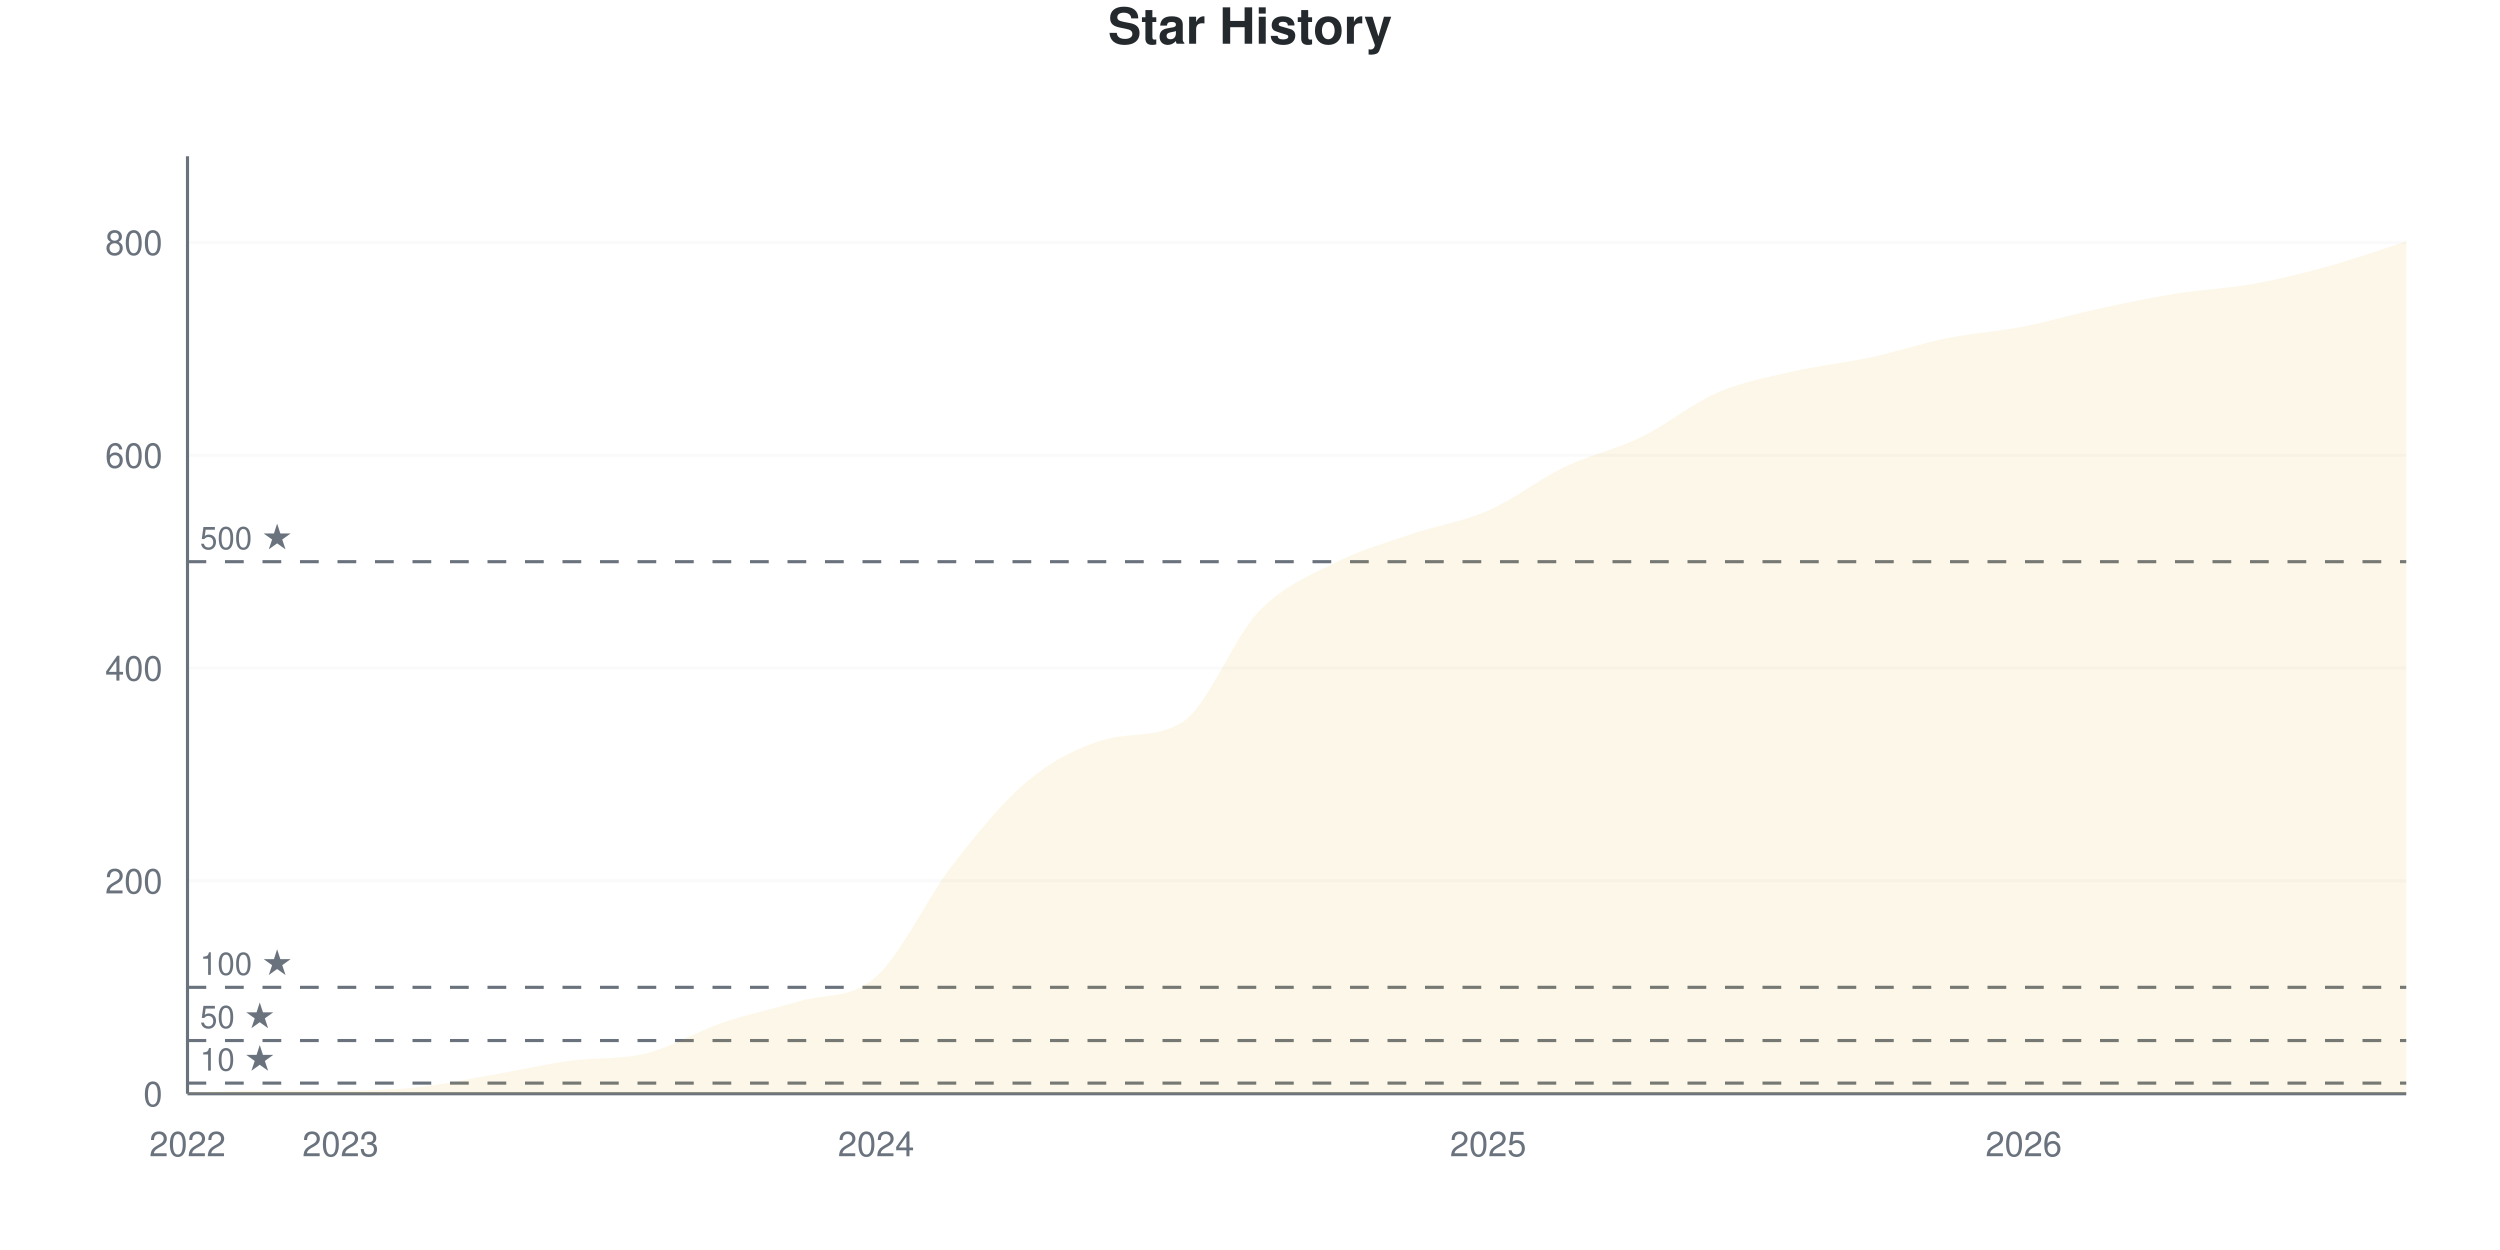
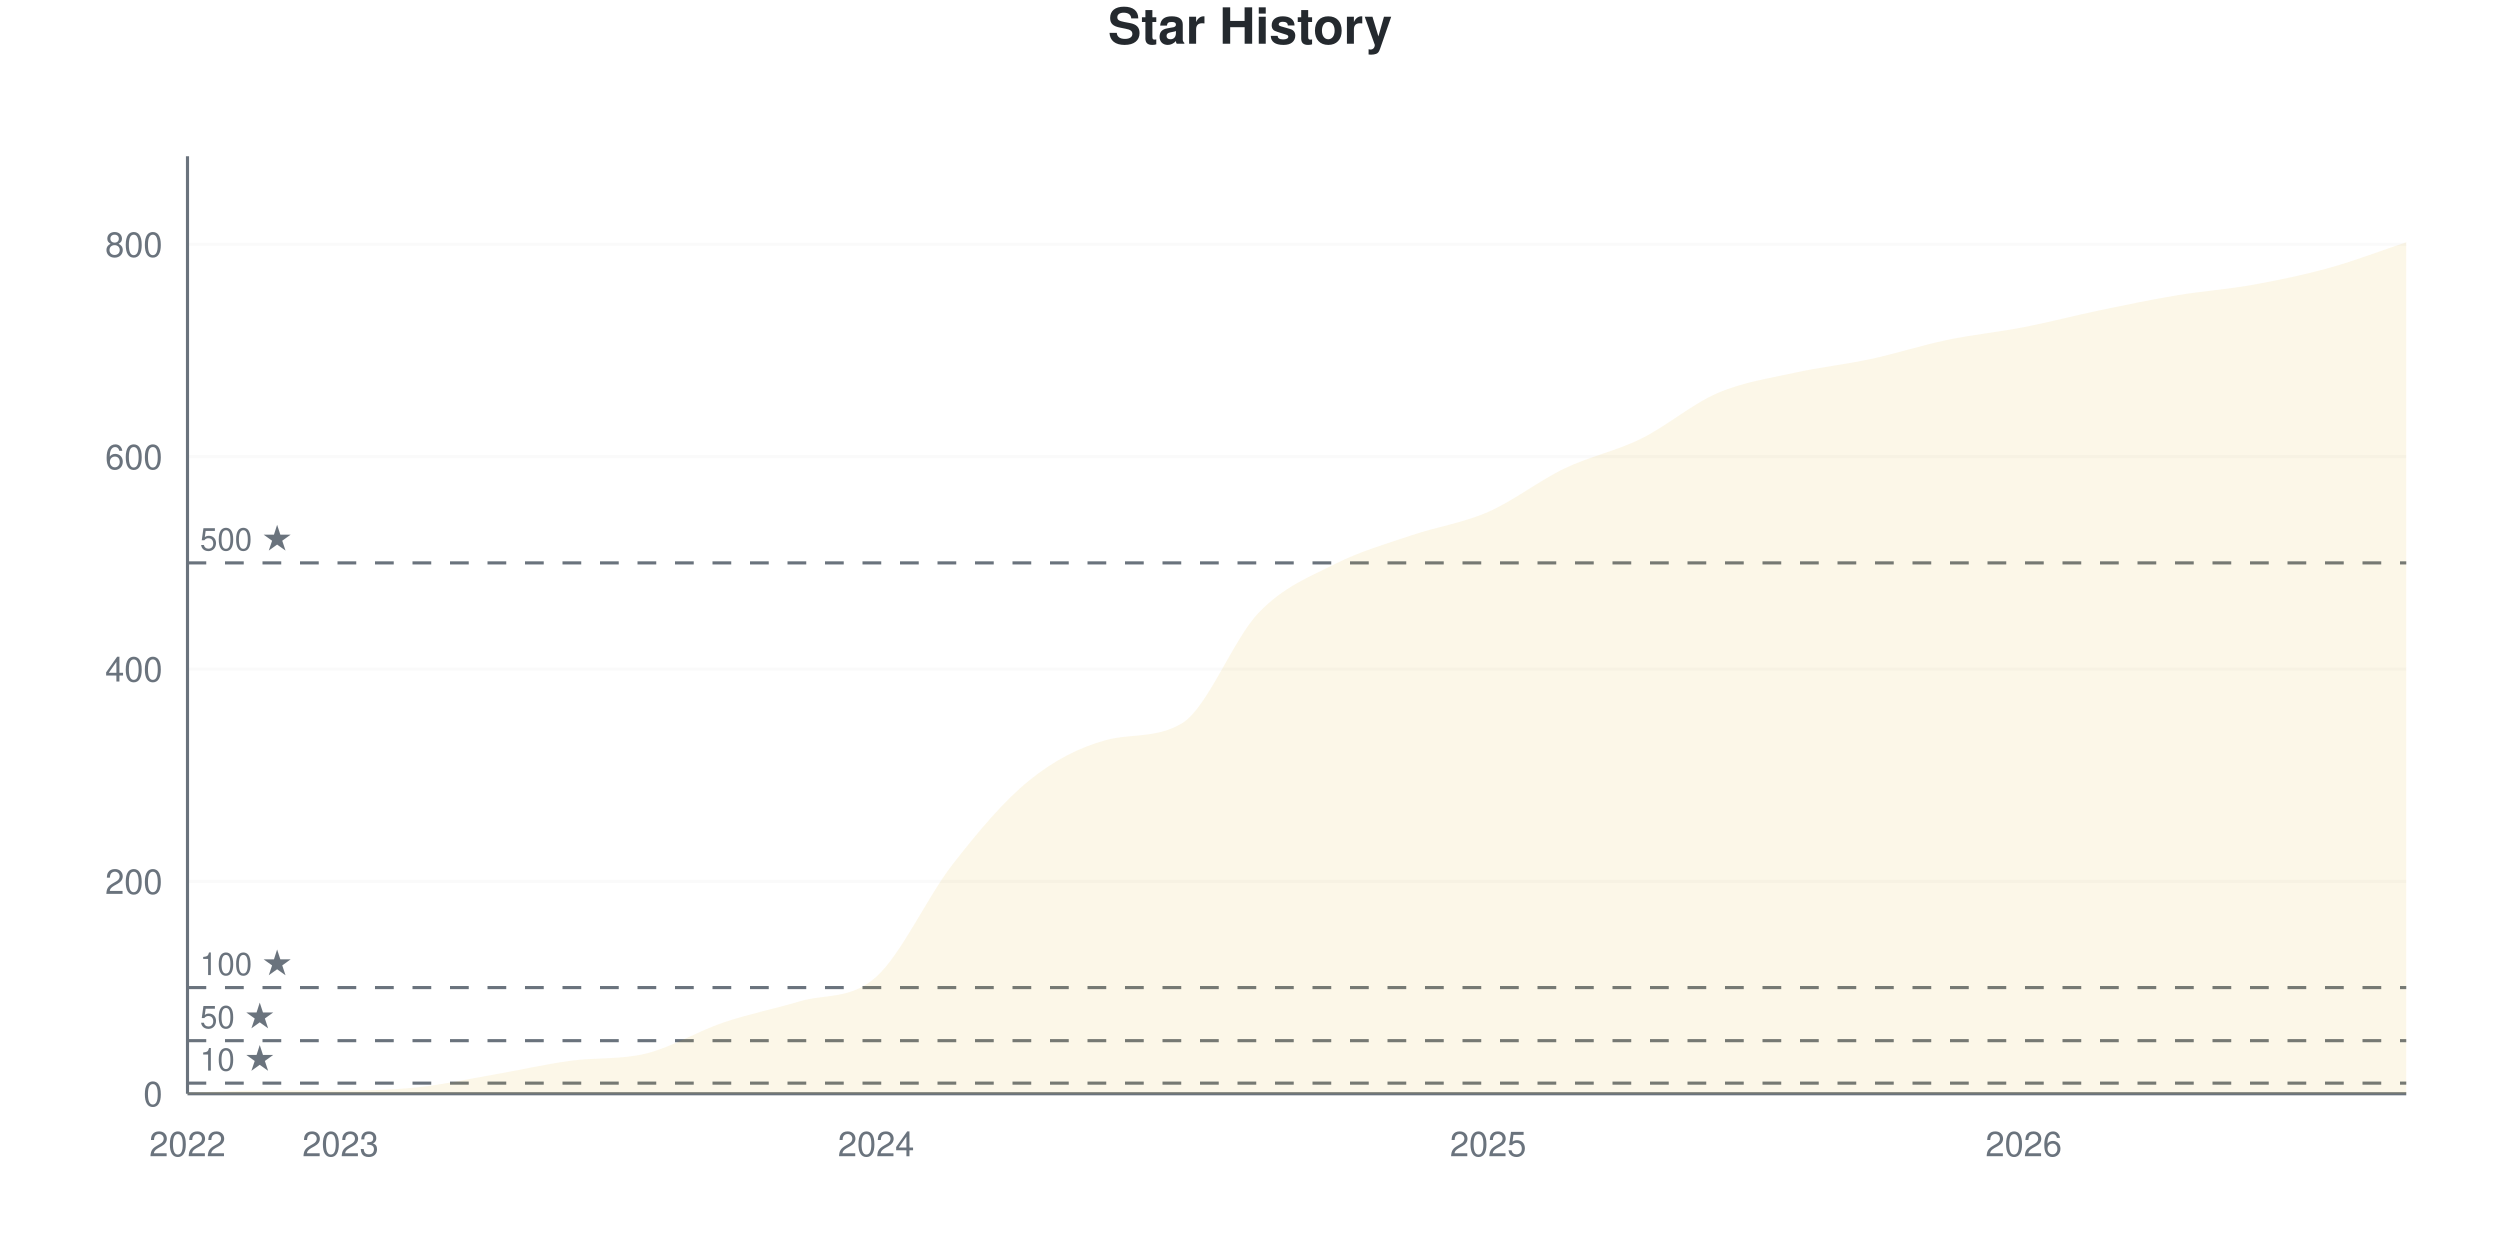
<svg xmlns="http://www.w3.org/2000/svg" viewBox="0 0 800 400" width="800" height="400">
  <style>
    @keyframes drawLine {
      to { stroke-dashoffset: 0; }
    }
    @keyframes fadeInPoint {
      from { opacity: 0; }
      to { opacity: 1; }
    }
    .data-line-0 {
      stroke-dasharray: 1187;
      stroke-dashoffset: 1187;
      animation: drawLine 2s ease-out forwards;
    }
    .data-point {
      opacity: 0;
      animation: fadeInPoint 0.5s ease-out forwards;
    }
    .chart-bg { fill: #fff; }
    .chart-text { fill: #24292e; }
    .chart-muted { fill: #6a737d; }
    .chart-grid { stroke: #eee; }
    .chart-axis { stroke: #6a737d; }
    @media (prefers-color-scheme: dark) {
      .chart-bg { fill: #0d1117; }
      .chart-text { fill: #e6edf3; }
      .chart-muted { fill: #8b949e; }
      .chart-grid { stroke: #21262d; }
      .chart-axis { stroke: #8b949e; }
    }
  </style>
  <rect width="800" height="400" class="chart-bg" />
  <text x="400" y="14" text-anchor="middle" class="chart-text" font-size="16" font-weight="bold" font-family="-apple-system, BlinkMacSystemFont, 'Segoe UI', Helvetica, Arial, sans-serif">Star History</text>
  <g class="grid">
    <line x1="60" y1="350" x2="770" y2="350" class="chart-grid" stroke-opacity="0.3" />
    <text x="52" y="354" text-anchor="end" class="chart-muted" font-size="11" font-family="-apple-system, BlinkMacSystemFont, 'Segoe UI', Helvetica, Arial, sans-serif">0</text>
-     <line x1="60" y1="281.896" x2="770" y2="281.896" class="chart-grid" stroke-opacity="0.3" />
-     <text x="52" y="285.896" text-anchor="end" class="chart-muted" font-size="11" font-family="-apple-system, BlinkMacSystemFont, 'Segoe UI', Helvetica, Arial, sans-serif">200</text>
-     <line x1="60" y1="213.791" x2="770" y2="213.791" class="chart-grid" stroke-opacity="0.3" />
-     <text x="52" y="217.791" text-anchor="end" class="chart-muted" font-size="11" font-family="-apple-system, BlinkMacSystemFont, 'Segoe UI', Helvetica, Arial, sans-serif">400</text>
-     <line x1="60" y1="145.687" x2="770" y2="145.687" class="chart-grid" stroke-opacity="0.3" />
-     <text x="52" y="149.687" text-anchor="end" class="chart-muted" font-size="11" font-family="-apple-system, BlinkMacSystemFont, 'Segoe UI', Helvetica, Arial, sans-serif">600</text>
-     <line x1="60" y1="77.582" x2="770" y2="77.582" class="chart-grid" stroke-opacity="0.3" />
-     <text x="52" y="81.582" text-anchor="end" class="chart-muted" font-size="11" font-family="-apple-system, BlinkMacSystemFont, 'Segoe UI', Helvetica, Arial, sans-serif">800</text>
+     <line x1="60" y1="282.05" x2="770" y2="282.05" class="chart-grid" stroke-opacity="0.3" />
+     <text x="52" y="286.05" text-anchor="end" class="chart-muted" font-size="11" font-family="-apple-system, BlinkMacSystemFont, 'Segoe UI', Helvetica, Arial, sans-serif">200</text>
+     <line x1="60" y1="214.1" x2="770" y2="214.1" class="chart-grid" stroke-opacity="0.3" />
+     <text x="52" y="218.1" text-anchor="end" class="chart-muted" font-size="11" font-family="-apple-system, BlinkMacSystemFont, 'Segoe UI', Helvetica, Arial, sans-serif">400</text>
+     <line x1="60" y1="146.149" x2="770" y2="146.149" class="chart-grid" stroke-opacity="0.3" />
+     <text x="52" y="150.149" text-anchor="end" class="chart-muted" font-size="11" font-family="-apple-system, BlinkMacSystemFont, 'Segoe UI', Helvetica, Arial, sans-serif">600</text>
+     <line x1="60" y1="78.199" x2="770" y2="78.199" class="chart-grid" stroke-opacity="0.3" />
+     <text x="52" y="82.199" text-anchor="end" class="chart-muted" font-size="11" font-family="-apple-system, BlinkMacSystemFont, 'Segoe UI', Helvetica, Arial, sans-serif">800</text>
  </g>
  <g class="milestones">
-     <line x1="60" y1="346.595" x2="770" y2="346.595" class="chart-axis" stroke-width="1" stroke-dasharray="6,6" />
-     <text x="64" y="342.595" class="chart-muted" font-size="10" font-family="-apple-system, BlinkMacSystemFont, 'Segoe UI', Helvetica, Arial, sans-serif">10 ★</text>
-     <line x1="60" y1="332.974" x2="770" y2="332.974" class="chart-axis" stroke-width="1" stroke-dasharray="6,6" />
-     <text x="64" y="328.974" class="chart-muted" font-size="10" font-family="-apple-system, BlinkMacSystemFont, 'Segoe UI', Helvetica, Arial, sans-serif">50 ★</text>
-     <line x1="60" y1="315.948" x2="770" y2="315.948" class="chart-axis" stroke-width="1" stroke-dasharray="6,6" />
-     <text x="64" y="311.948" class="chart-muted" font-size="10" font-family="-apple-system, BlinkMacSystemFont, 'Segoe UI', Helvetica, Arial, sans-serif">100 ★</text>
-     <line x1="60" y1="179.739" x2="770" y2="179.739" class="chart-axis" stroke-width="1" stroke-dasharray="6,6" />
-     <text x="64" y="175.739" class="chart-muted" font-size="10" font-family="-apple-system, BlinkMacSystemFont, 'Segoe UI', Helvetica, Arial, sans-serif">500 ★</text>
+     <line x1="60" y1="346.602" x2="770" y2="346.602" class="chart-axis" stroke-width="1" stroke-dasharray="6,6" />
+     <text x="64" y="342.602" class="chart-muted" font-size="10" font-family="-apple-system, BlinkMacSystemFont, 'Segoe UI', Helvetica, Arial, sans-serif">10 ★</text>
+     <line x1="60" y1="333.012" x2="770" y2="333.012" class="chart-axis" stroke-width="1" stroke-dasharray="6,6" />
+     <text x="64" y="329.012" class="chart-muted" font-size="10" font-family="-apple-system, BlinkMacSystemFont, 'Segoe UI', Helvetica, Arial, sans-serif">50 ★</text>
+     <line x1="60" y1="316.025" x2="770" y2="316.025" class="chart-axis" stroke-width="1" stroke-dasharray="6,6" />
+     <text x="64" y="312.025" class="chart-muted" font-size="10" font-family="-apple-system, BlinkMacSystemFont, 'Segoe UI', Helvetica, Arial, sans-serif">100 ★</text>
+     <line x1="60" y1="180.125" x2="770" y2="180.125" class="chart-axis" stroke-width="1" stroke-dasharray="6,6" />
+     <text x="64" y="176.125" class="chart-muted" font-size="10" font-family="-apple-system, BlinkMacSystemFont, 'Segoe UI', Helvetica, Arial, sans-serif">500 ★</text>
  </g>
  <g class="x-axis">
    <text x="60" y="370" text-anchor="middle" class="chart-muted" font-size="11" font-family="-apple-system, BlinkMacSystemFont, 'Segoe UI', Helvetica, Arial, sans-serif">2022</text>
    <text x="108.966" y="370" text-anchor="middle" class="chart-muted" font-size="11" font-family="-apple-system, BlinkMacSystemFont, 'Segoe UI', Helvetica, Arial, sans-serif">2023</text>
    <text x="280.345" y="370" text-anchor="middle" class="chart-muted" font-size="11" font-family="-apple-system, BlinkMacSystemFont, 'Segoe UI', Helvetica, Arial, sans-serif">2024</text>
    <text x="476.207" y="370" text-anchor="middle" class="chart-muted" font-size="11" font-family="-apple-system, BlinkMacSystemFont, 'Segoe UI', Helvetica, Arial, sans-serif">2025</text>
    <text x="647.586" y="370" text-anchor="middle" class="chart-muted" font-size="11" font-family="-apple-system, BlinkMacSystemFont, 'Segoe UI', Helvetica, Arial, sans-serif">2026</text>
  </g>
  <line x1="60" y1="50" x2="60" y2="350" class="chart-axis" stroke-width="1" />
  <line x1="60" y1="350" x2="770" y2="350" class="chart-axis" stroke-width="1" />
-   <path d="M60,350 L60,349.659 C68.161,349.432 76.322,348.978 84.483,348.978 C92.644,348.978 100.805,348.978 108.966,348.978 C117.126,348.978 125.287,348.808 133.448,347.957 C141.609,347.106 149.77,345.289 157.931,343.871 C166.092,342.452 174.253,340.579 182.414,339.444 C190.575,338.309 198.736,339.103 206.897,337.06 C215.057,335.017 223.218,329.966 231.379,327.185 C239.54,324.404 247.701,322.815 255.862,320.375 C264.023,317.934 272.184,319.807 280.345,312.543 C288.506,305.278 296.667,287.287 304.828,276.788 C312.989,266.288 321.149,256.243 329.31,249.546 C337.471,242.849 345.632,238.842 353.793,236.606 C361.954,234.37 370.115,236.126 378.276,231.158 C386.437,226.189 394.598,204.257 402.759,195.743 C410.92,187.23 419.08,184.222 427.241,180.079 C435.402,175.936 443.563,173.666 451.724,170.885 C459.885,168.104 468.046,166.969 476.207,163.394 C484.368,159.818 492.529,153.348 500.69,149.432 C508.851,145.516 517.011,143.871 525.172,139.898 C533.333,135.925 541.494,129.115 549.655,125.596 C557.816,122.077 565.977,120.658 574.138,118.785 C582.299,116.913 590.46,116.118 598.621,114.359 C606.782,112.599 614.943,109.875 623.103,108.229 C631.264,106.583 639.425,106.073 647.586,104.484 C655.747,102.894 663.908,100.454 672.069,98.695 C680.23,96.935 688.391,95.233 696.552,93.927 C704.713,92.622 712.874,92.338 721.034,90.863 C729.195,89.387 737.356,87.344 745.517,85.074 C753.678,82.804 761.839,79.852 770,77.242 L770,350 L60,350 Z" fill="#dfb317" fill-opacity="0.1" />
-   <path d="M60,350 L60,349.659 C68.161,349.432 76.322,348.978 84.483,348.978 C92.644,348.978 100.805,348.978 108.966,348.978 C117.126,348.978 125.287,348.808 133.448,347.957 C141.609,347.106 149.77,345.289 157.931,343.871 C166.092,342.452 174.253,340.579 182.414,339.444 C190.575,338.309 198.736,339.103 206.897,337.06 C215.057,335.017 223.218,329.966 231.379,327.185 C239.54,324.404 247.701,322.815 255.862,320.375 C264.023,317.934 272.184,319.807 280.345,312.543 C288.506,305.278 296.667,287.287 304.828,276.788 C312.989,266.288 321.149,256.243 329.31,249.546 C337.471,242.849 345.632,238.842 353.793,236.606 C361.954,234.37 370.115,236.126 378.276,231.158 C386.437,226.189 394.598,204.257 402.759,195.743 C410.92,187.23 419.08,184.222 427.241,180.079 C435.402,175.936 443.563,173.666 451.724,170.885 C459.885,168.104 468.046,166.969 476.207,163.394 C484.368,159.818 492.529,153.348 500.69,149.432 C508.851,145.516 517.011,143.871 525.172,139.898 C533.333,135.925 541.494,129.115 549.655,125.596 C557.816,122.077 565.977,120.658 574.138,118.785 C582.299,116.913 590.46,116.118 598.621,114.359 C606.782,112.599 614.943,109.875 623.103,108.229 C631.264,106.583 639.425,106.073 647.586,104.484 C655.747,102.894 663.908,100.454 672.069,98.695 C680.23,96.935 688.391,95.233 696.552,93.927 C704.713,92.622 712.874,92.338 721.034,90.863 C729.195,89.387 737.356,87.344 745.517,85.074 C753.678,82.804 761.839,79.852 770,77.242" fill="none" stroke="#dfb317" stroke-width="2.5" class="data-line-0" />
+   <path d="M60,350 L60,349.66 C68.161,349.434 76.322,348.981 84.483,348.981 C92.644,348.981 100.805,348.981 108.966,348.981 C117.126,348.981 125.287,348.811 133.448,347.961 C141.609,347.112 149.77,345.3 157.931,343.884 C166.092,342.469 174.253,340.6 182.414,339.468 C190.575,338.335 198.736,339.128 206.897,337.089 C215.057,335.051 223.218,330.011 231.379,327.237 C239.54,324.462 247.701,322.877 255.862,320.442 C264.023,318.007 272.184,319.932 280.345,312.627 C288.506,305.323 296.667,287.089 304.828,276.614 C312.989,266.138 321.149,256.399 329.31,249.773 C337.471,243.148 345.632,239.094 353.793,236.863 C361.954,234.632 370.115,236.384 378.276,231.427 C386.437,226.47 394.598,204.587 402.759,196.093 C410.92,187.599 419.08,184.598 427.241,180.464 C435.402,176.331 443.563,174.066 451.724,171.291 C459.885,168.516 468.046,167.384 476.207,163.817 C484.368,160.249 492.529,153.794 500.69,149.887 C508.851,145.98 517.011,144.394 525.172,140.374 C533.333,136.353 541.494,129.275 549.655,125.764 C557.816,122.254 565.977,121.121 574.138,119.309 C582.299,117.497 590.46,116.648 598.621,114.892 C606.782,113.137 614.943,110.476 623.103,108.777 C631.264,107.078 639.425,106.285 647.586,104.7 C655.747,103.114 663.908,100.963 672.069,99.264 C680.23,97.565 688.391,95.866 696.552,94.507 C704.713,93.148 712.874,92.582 721.034,91.11 C729.195,89.638 737.356,87.939 745.517,85.674 C753.678,83.409 761.839,80.238 770,77.52 L770,350 L60,350 Z" fill="#dfb317" fill-opacity="0.1" />
+   <path d="M60,350 L60,349.66 C68.161,349.434 76.322,348.981 84.483,348.981 C92.644,348.981 100.805,348.981 108.966,348.981 C117.126,348.981 125.287,348.811 133.448,347.961 C141.609,347.112 149.77,345.3 157.931,343.884 C166.092,342.469 174.253,340.6 182.414,339.468 C190.575,338.335 198.736,339.128 206.897,337.089 C215.057,335.051 223.218,330.011 231.379,327.237 C239.54,324.462 247.701,322.877 255.862,320.442 C264.023,318.007 272.184,319.932 280.345,312.627 C288.506,305.323 296.667,287.089 304.828,276.614 C312.989,266.138 321.149,256.399 329.31,249.773 C337.471,243.148 345.632,239.094 353.793,236.863 C361.954,234.632 370.115,236.384 378.276,231.427 C386.437,226.47 394.598,204.587 402.759,196.093 C410.92,187.599 419.08,184.598 427.241,180.464 C435.402,176.331 443.563,174.066 451.724,171.291 C459.885,168.516 468.046,167.384 476.207,163.817 C484.368,160.249 492.529,153.794 500.69,149.887 C508.851,145.98 517.011,144.394 525.172,140.374 C533.333,136.353 541.494,129.275 549.655,125.764 C557.816,122.254 565.977,121.121 574.138,119.309 C582.299,117.497 590.46,116.648 598.621,114.892 C606.782,113.137 614.943,110.476 623.103,108.777 C631.264,107.078 639.425,106.285 647.586,104.7 C655.747,103.114 663.908,100.963 672.069,99.264 C680.23,97.565 688.391,95.866 696.552,94.507 C704.713,93.148 712.874,92.582 721.034,91.11 C729.195,89.638 737.356,87.939 745.517,85.674 C753.678,83.409 761.839,80.238 770,77.52" fill="none" stroke="#dfb317" stroke-width="2.5" class="data-line-0" />
  <g class="points">
-     <circle cx="60" cy="349.659" r="4" fill="#dfb317" class="data-point" style="animation-delay: 1.50s" />
-     <circle cx="84.483" cy="348.978" r="4" fill="#dfb317" class="data-point" style="animation-delay: 1.55s" />
-     <circle cx="108.966" cy="348.978" r="4" fill="#dfb317" class="data-point" style="animation-delay: 1.60s" />
-     <circle cx="133.448" cy="347.957" r="4" fill="#dfb317" class="data-point" style="animation-delay: 1.65s" />
-     <circle cx="157.931" cy="343.871" r="4" fill="#dfb317" class="data-point" style="animation-delay: 1.70s" />
-     <circle cx="182.414" cy="339.444" r="4" fill="#dfb317" class="data-point" style="animation-delay: 1.75s" />
-     <circle cx="206.897" cy="337.06" r="4" fill="#dfb317" class="data-point" style="animation-delay: 1.80s" />
-     <circle cx="231.379" cy="327.185" r="4" fill="#dfb317" class="data-point" style="animation-delay: 1.85s" />
-     <circle cx="255.862" cy="320.375" r="4" fill="#dfb317" class="data-point" style="animation-delay: 1.90s" />
-     <circle cx="280.345" cy="312.543" r="4" fill="#dfb317" class="data-point" style="animation-delay: 1.95s" />
-     <circle cx="304.828" cy="276.788" r="4" fill="#dfb317" class="data-point" style="animation-delay: 2.00s" />
-     <circle cx="329.31" cy="249.546" r="4" fill="#dfb317" class="data-point" style="animation-delay: 2.05s" />
-     <circle cx="353.793" cy="236.606" r="4" fill="#dfb317" class="data-point" style="animation-delay: 2.10s" />
-     <circle cx="378.276" cy="231.158" r="4" fill="#dfb317" class="data-point" style="animation-delay: 2.15s" />
-     <circle cx="402.759" cy="195.743" r="4" fill="#dfb317" class="data-point" style="animation-delay: 2.20s" />
-     <circle cx="427.241" cy="180.079" r="4" fill="#dfb317" class="data-point" style="animation-delay: 2.25s" />
-     <circle cx="451.724" cy="170.885" r="4" fill="#dfb317" class="data-point" style="animation-delay: 2.30s" />
-     <circle cx="476.207" cy="163.394" r="4" fill="#dfb317" class="data-point" style="animation-delay: 2.35s" />
-     <circle cx="500.69" cy="149.432" r="4" fill="#dfb317" class="data-point" style="animation-delay: 2.40s" />
-     <circle cx="525.172" cy="139.898" r="4" fill="#dfb317" class="data-point" style="animation-delay: 2.45s" />
-     <circle cx="549.655" cy="125.596" r="4" fill="#dfb317" class="data-point" style="animation-delay: 2.50s" />
-     <circle cx="574.138" cy="118.785" r="4" fill="#dfb317" class="data-point" style="animation-delay: 2.55s" />
-     <circle cx="598.621" cy="114.359" r="4" fill="#dfb317" class="data-point" style="animation-delay: 2.60s" />
-     <circle cx="623.103" cy="108.229" r="4" fill="#dfb317" class="data-point" style="animation-delay: 2.65s" />
-     <circle cx="647.586" cy="104.484" r="4" fill="#dfb317" class="data-point" style="animation-delay: 2.70s" />
-     <circle cx="672.069" cy="98.695" r="4" fill="#dfb317" class="data-point" style="animation-delay: 2.75s" />
-     <circle cx="696.552" cy="93.927" r="4" fill="#dfb317" class="data-point" style="animation-delay: 2.80s" />
-     <circle cx="721.034" cy="90.863" r="4" fill="#dfb317" class="data-point" style="animation-delay: 2.85s" />
-     <circle cx="745.517" cy="85.074" r="4" fill="#dfb317" class="data-point" style="animation-delay: 2.90s" />
-     <circle cx="770" cy="77.242" r="4" fill="#dfb317" class="data-point" style="animation-delay: 2.95s" />
+     <circle cx="60" cy="349.66" r="4" fill="#dfb317" class="data-point" style="animation-delay: 1.50s" />
+     <circle cx="84.483" cy="348.981" r="4" fill="#dfb317" class="data-point" style="animation-delay: 1.55s" />
+     <circle cx="108.966" cy="348.981" r="4" fill="#dfb317" class="data-point" style="animation-delay: 1.60s" />
+     <circle cx="133.448" cy="347.961" r="4" fill="#dfb317" class="data-point" style="animation-delay: 1.65s" />
+     <circle cx="157.931" cy="343.884" r="4" fill="#dfb317" class="data-point" style="animation-delay: 1.70s" />
+     <circle cx="182.414" cy="339.468" r="4" fill="#dfb317" class="data-point" style="animation-delay: 1.75s" />
+     <circle cx="206.897" cy="337.089" r="4" fill="#dfb317" class="data-point" style="animation-delay: 1.80s" />
+     <circle cx="231.379" cy="327.237" r="4" fill="#dfb317" class="data-point" style="animation-delay: 1.85s" />
+     <circle cx="255.862" cy="320.442" r="4" fill="#dfb317" class="data-point" style="animation-delay: 1.90s" />
+     <circle cx="280.345" cy="312.627" r="4" fill="#dfb317" class="data-point" style="animation-delay: 1.95s" />
+     <circle cx="304.828" cy="276.614" r="4" fill="#dfb317" class="data-point" style="animation-delay: 2.00s" />
+     <circle cx="329.31" cy="249.773" r="4" fill="#dfb317" class="data-point" style="animation-delay: 2.05s" />
+     <circle cx="353.793" cy="236.863" r="4" fill="#dfb317" class="data-point" style="animation-delay: 2.10s" />
+     <circle cx="378.276" cy="231.427" r="4" fill="#dfb317" class="data-point" style="animation-delay: 2.15s" />
+     <circle cx="402.759" cy="196.093" r="4" fill="#dfb317" class="data-point" style="animation-delay: 2.20s" />
+     <circle cx="427.241" cy="180.464" r="4" fill="#dfb317" class="data-point" style="animation-delay: 2.25s" />
+     <circle cx="451.724" cy="171.291" r="4" fill="#dfb317" class="data-point" style="animation-delay: 2.30s" />
+     <circle cx="476.207" cy="163.817" r="4" fill="#dfb317" class="data-point" style="animation-delay: 2.35s" />
+     <circle cx="500.69" cy="149.887" r="4" fill="#dfb317" class="data-point" style="animation-delay: 2.40s" />
+     <circle cx="525.172" cy="140.374" r="4" fill="#dfb317" class="data-point" style="animation-delay: 2.45s" />
+     <circle cx="549.655" cy="125.764" r="4" fill="#dfb317" class="data-point" style="animation-delay: 2.50s" />
+     <circle cx="574.138" cy="119.309" r="4" fill="#dfb317" class="data-point" style="animation-delay: 2.55s" />
+     <circle cx="598.621" cy="114.892" r="4" fill="#dfb317" class="data-point" style="animation-delay: 2.60s" />
+     <circle cx="623.103" cy="108.777" r="4" fill="#dfb317" class="data-point" style="animation-delay: 2.65s" />
+     <circle cx="647.586" cy="104.7" r="4" fill="#dfb317" class="data-point" style="animation-delay: 2.70s" />
+     <circle cx="672.069" cy="99.264" r="4" fill="#dfb317" class="data-point" style="animation-delay: 2.75s" />
+     <circle cx="696.552" cy="94.507" r="4" fill="#dfb317" class="data-point" style="animation-delay: 2.80s" />
+     <circle cx="721.034" cy="91.11" r="4" fill="#dfb317" class="data-point" style="animation-delay: 2.85s" />
+     <circle cx="745.517" cy="85.674" r="4" fill="#dfb317" class="data-point" style="animation-delay: 2.90s" />
+     <circle cx="770" cy="77.52" r="4" fill="#dfb317" class="data-point" style="animation-delay: 2.95s" />
  </g>
</svg>
